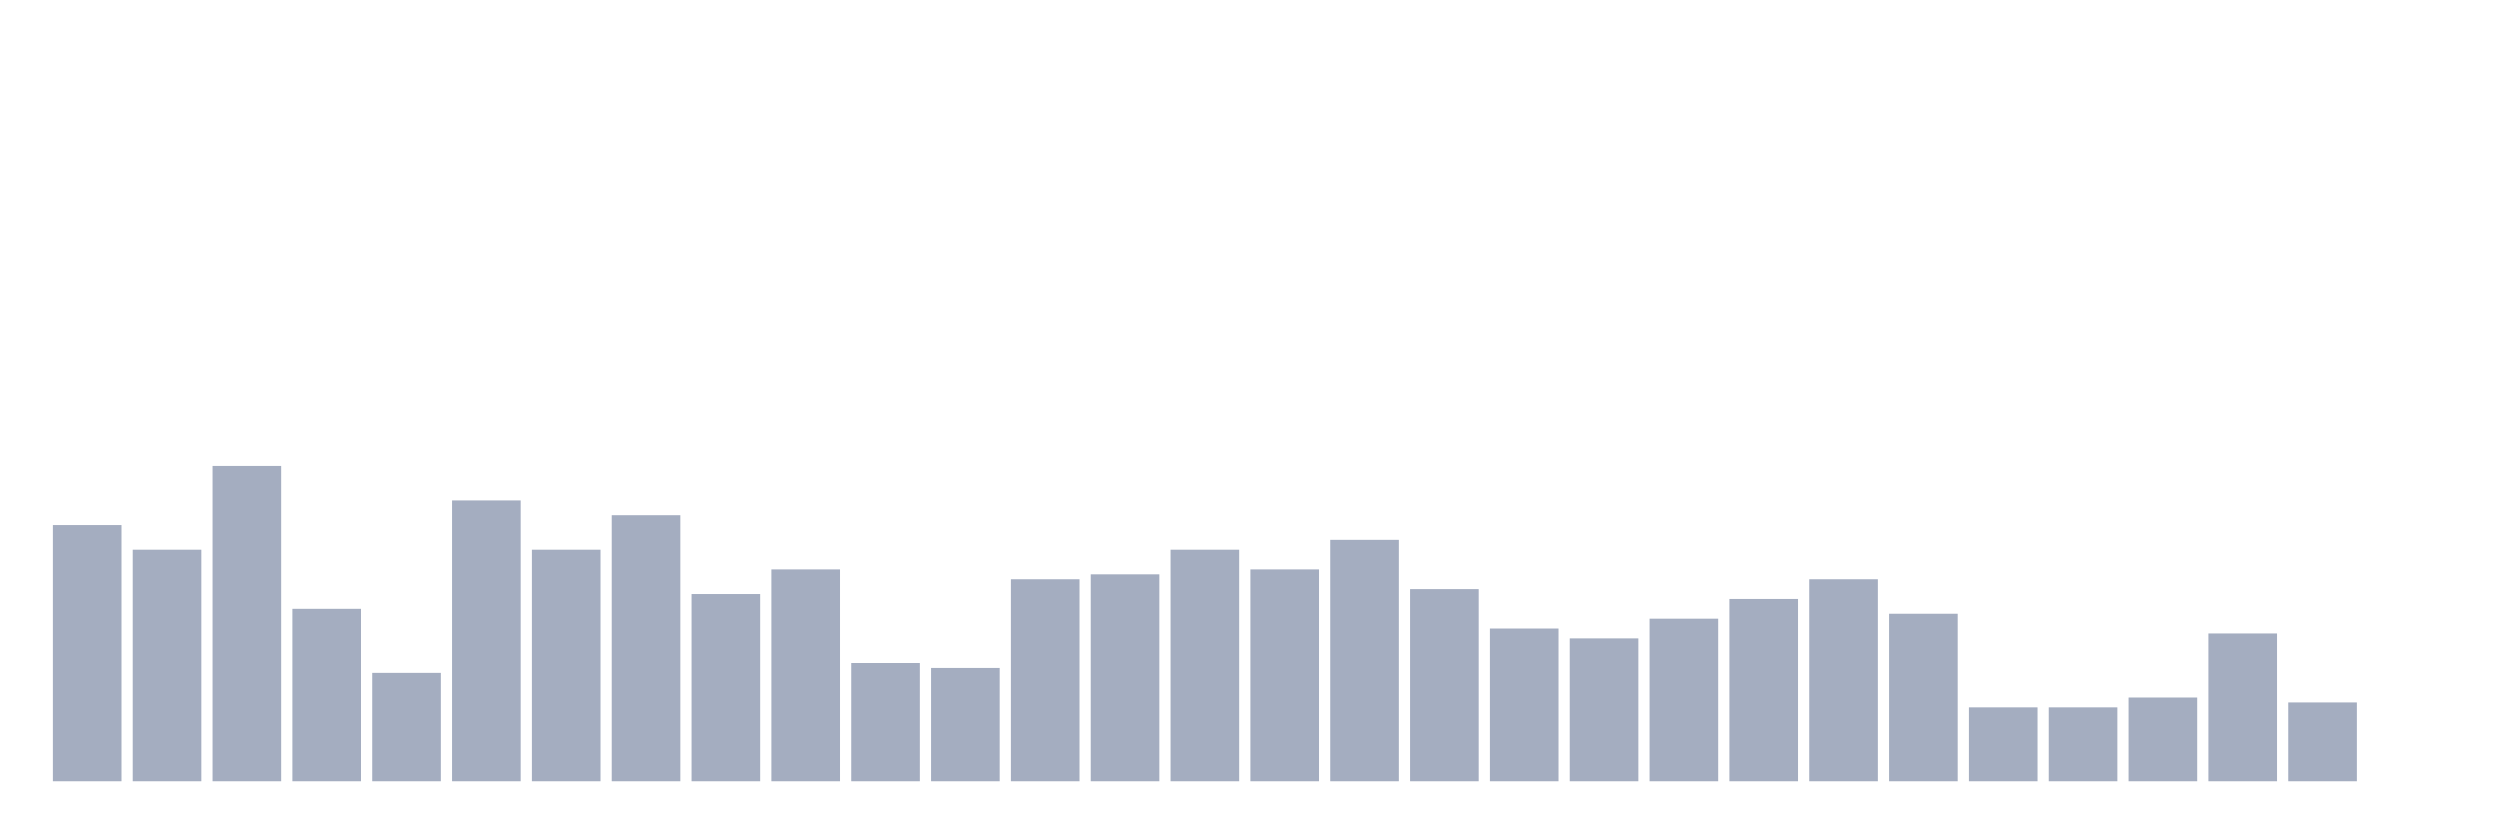
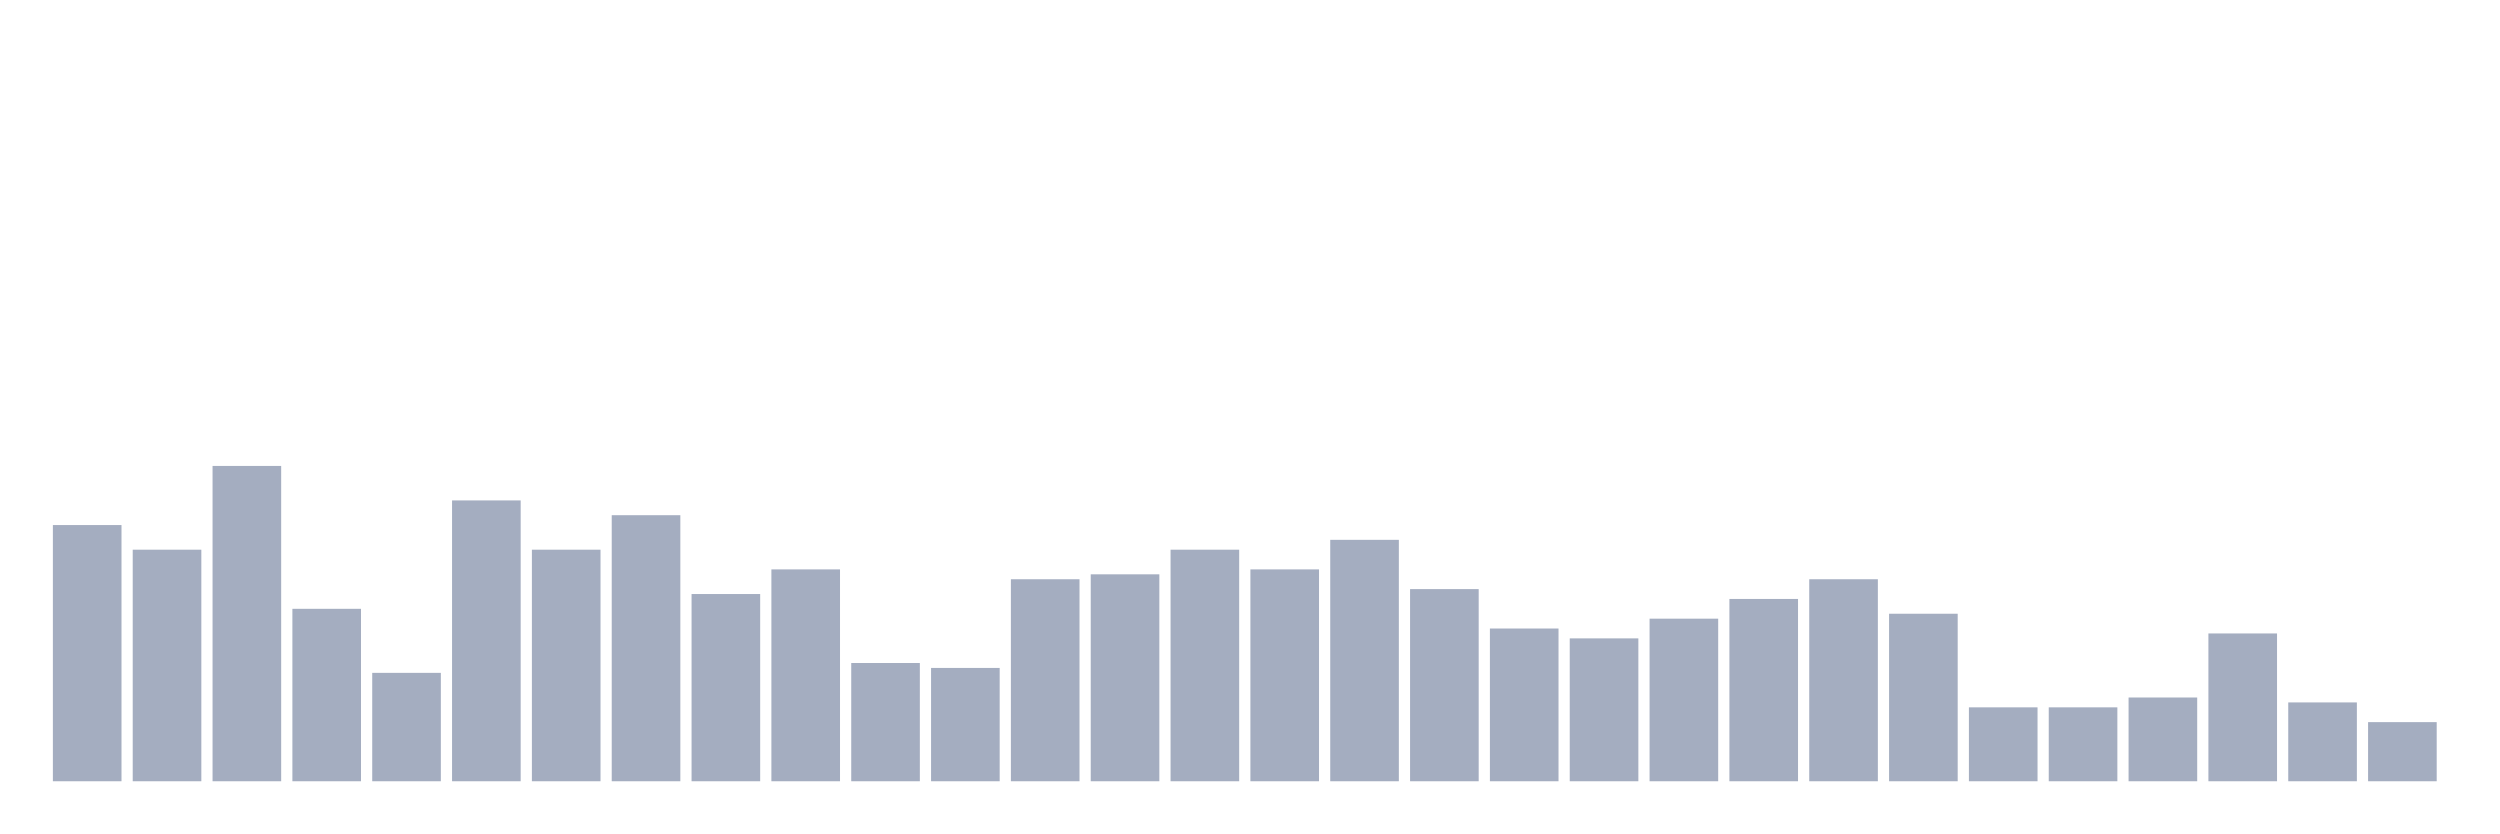
<svg xmlns="http://www.w3.org/2000/svg" viewBox="0 0 480 160">
  <g transform="translate(10,10)">
    <rect class="bar" x="0.153" width="13.175" y="90.811" height="49.189" fill="rgb(164,173,192)" />
    <rect class="bar" x="15.482" width="13.175" y="95.541" height="44.459" fill="rgb(164,173,192)" />
    <rect class="bar" x="30.81" width="13.175" y="79.459" height="60.541" fill="rgb(164,173,192)" />
    <rect class="bar" x="46.138" width="13.175" y="106.892" height="33.108" fill="rgb(164,173,192)" />
    <rect class="bar" x="61.466" width="13.175" y="119.189" height="20.811" fill="rgb(164,173,192)" />
    <rect class="bar" x="76.794" width="13.175" y="86.081" height="53.919" fill="rgb(164,173,192)" />
    <rect class="bar" x="92.123" width="13.175" y="95.541" height="44.459" fill="rgb(164,173,192)" />
    <rect class="bar" x="107.451" width="13.175" y="88.919" height="51.081" fill="rgb(164,173,192)" />
    <rect class="bar" x="122.779" width="13.175" y="104.054" height="35.946" fill="rgb(164,173,192)" />
    <rect class="bar" x="138.107" width="13.175" y="99.324" height="40.676" fill="rgb(164,173,192)" />
    <rect class="bar" x="153.436" width="13.175" y="117.297" height="22.703" fill="rgb(164,173,192)" />
    <rect class="bar" x="168.764" width="13.175" y="118.243" height="21.757" fill="rgb(164,173,192)" />
    <rect class="bar" x="184.092" width="13.175" y="101.216" height="38.784" fill="rgb(164,173,192)" />
    <rect class="bar" x="199.42" width="13.175" y="100.27" height="39.73" fill="rgb(164,173,192)" />
    <rect class="bar" x="214.748" width="13.175" y="95.541" height="44.459" fill="rgb(164,173,192)" />
    <rect class="bar" x="230.077" width="13.175" y="99.324" height="40.676" fill="rgb(164,173,192)" />
    <rect class="bar" x="245.405" width="13.175" y="93.649" height="46.351" fill="rgb(164,173,192)" />
    <rect class="bar" x="260.733" width="13.175" y="103.108" height="36.892" fill="rgb(164,173,192)" />
    <rect class="bar" x="276.061" width="13.175" y="110.676" height="29.324" fill="rgb(164,173,192)" />
    <rect class="bar" x="291.39" width="13.175" y="112.568" height="27.432" fill="rgb(164,173,192)" />
    <rect class="bar" x="306.718" width="13.175" y="108.784" height="31.216" fill="rgb(164,173,192)" />
    <rect class="bar" x="322.046" width="13.175" y="105" height="35" fill="rgb(164,173,192)" />
    <rect class="bar" x="337.374" width="13.175" y="101.216" height="38.784" fill="rgb(164,173,192)" />
    <rect class="bar" x="352.702" width="13.175" y="107.838" height="32.162" fill="rgb(164,173,192)" />
    <rect class="bar" x="368.031" width="13.175" y="125.811" height="14.189" fill="rgb(164,173,192)" />
    <rect class="bar" x="383.359" width="13.175" y="125.811" height="14.189" fill="rgb(164,173,192)" />
    <rect class="bar" x="398.687" width="13.175" y="123.919" height="16.081" fill="rgb(164,173,192)" />
    <rect class="bar" x="414.015" width="13.175" y="111.622" height="28.378" fill="rgb(164,173,192)" />
    <rect class="bar" x="429.344" width="13.175" y="124.865" height="15.135" fill="rgb(164,173,192)" />
-     <rect class="bar" x="444.672" width="13.175" y="140" height="0" fill="rgb(164,173,192)" />
+     <rect class="bar" x="444.672" width="13.175" y="128.649" height="11.351" fill="rgb(164,173,192)" />
  </g>
</svg>
